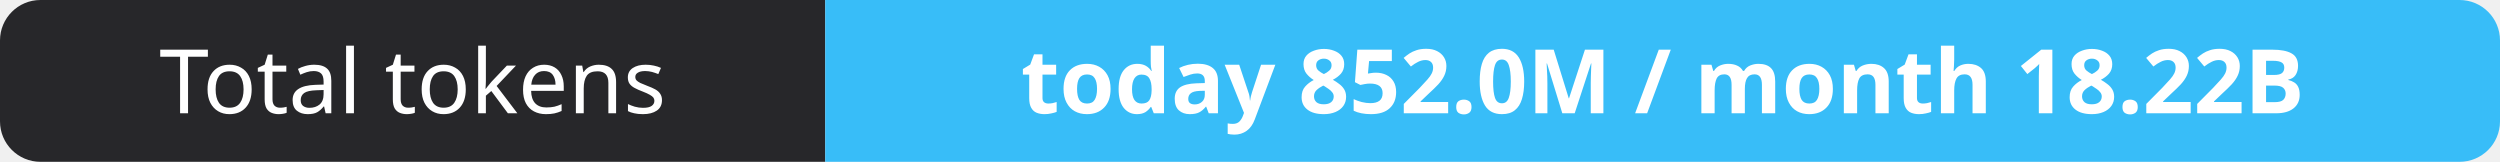
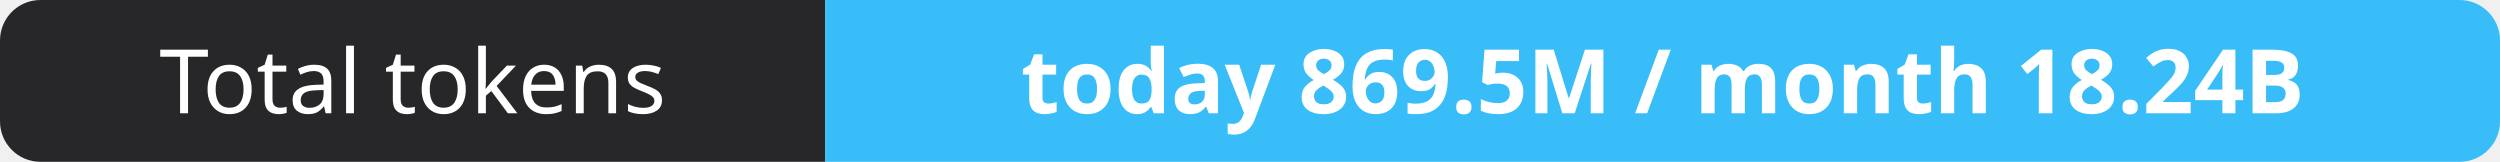
- <svg xmlns="http://www.w3.org/2000/svg" width="309" height="20" role="img" aria-label="Total tokens: today 852.0M / month 18.22B">
+ <svg xmlns="http://www.w3.org/2000/svg" width="309" height="20" role="img" aria-label="Total tokens: today 869.5M / month 18.24B">
  <clipPath id="r">
    <rect width="309" height="20" rx="5" fill="#fff" />
  </clipPath>
  <g clip-path="url(#r)">
    <rect width="102" height="20" fill="#27272a" />
    <rect x="102" width="207" height="20" fill="#38bdf8" />
  </g>
  <g fill="#fff" text-anchor="middle" font-family="Verdana,Geneva,sans-serif" font-size="11">
    <text x="51.0" y="14">Total tokens</text>
-     <text x="205.5" y="14" font-weight="700">today 852.0M / month 18.22B</text>
+     <text x="205.5" y="14" font-weight="700">today 869.5M / month 18.24B</text>
  </g>
</svg>
